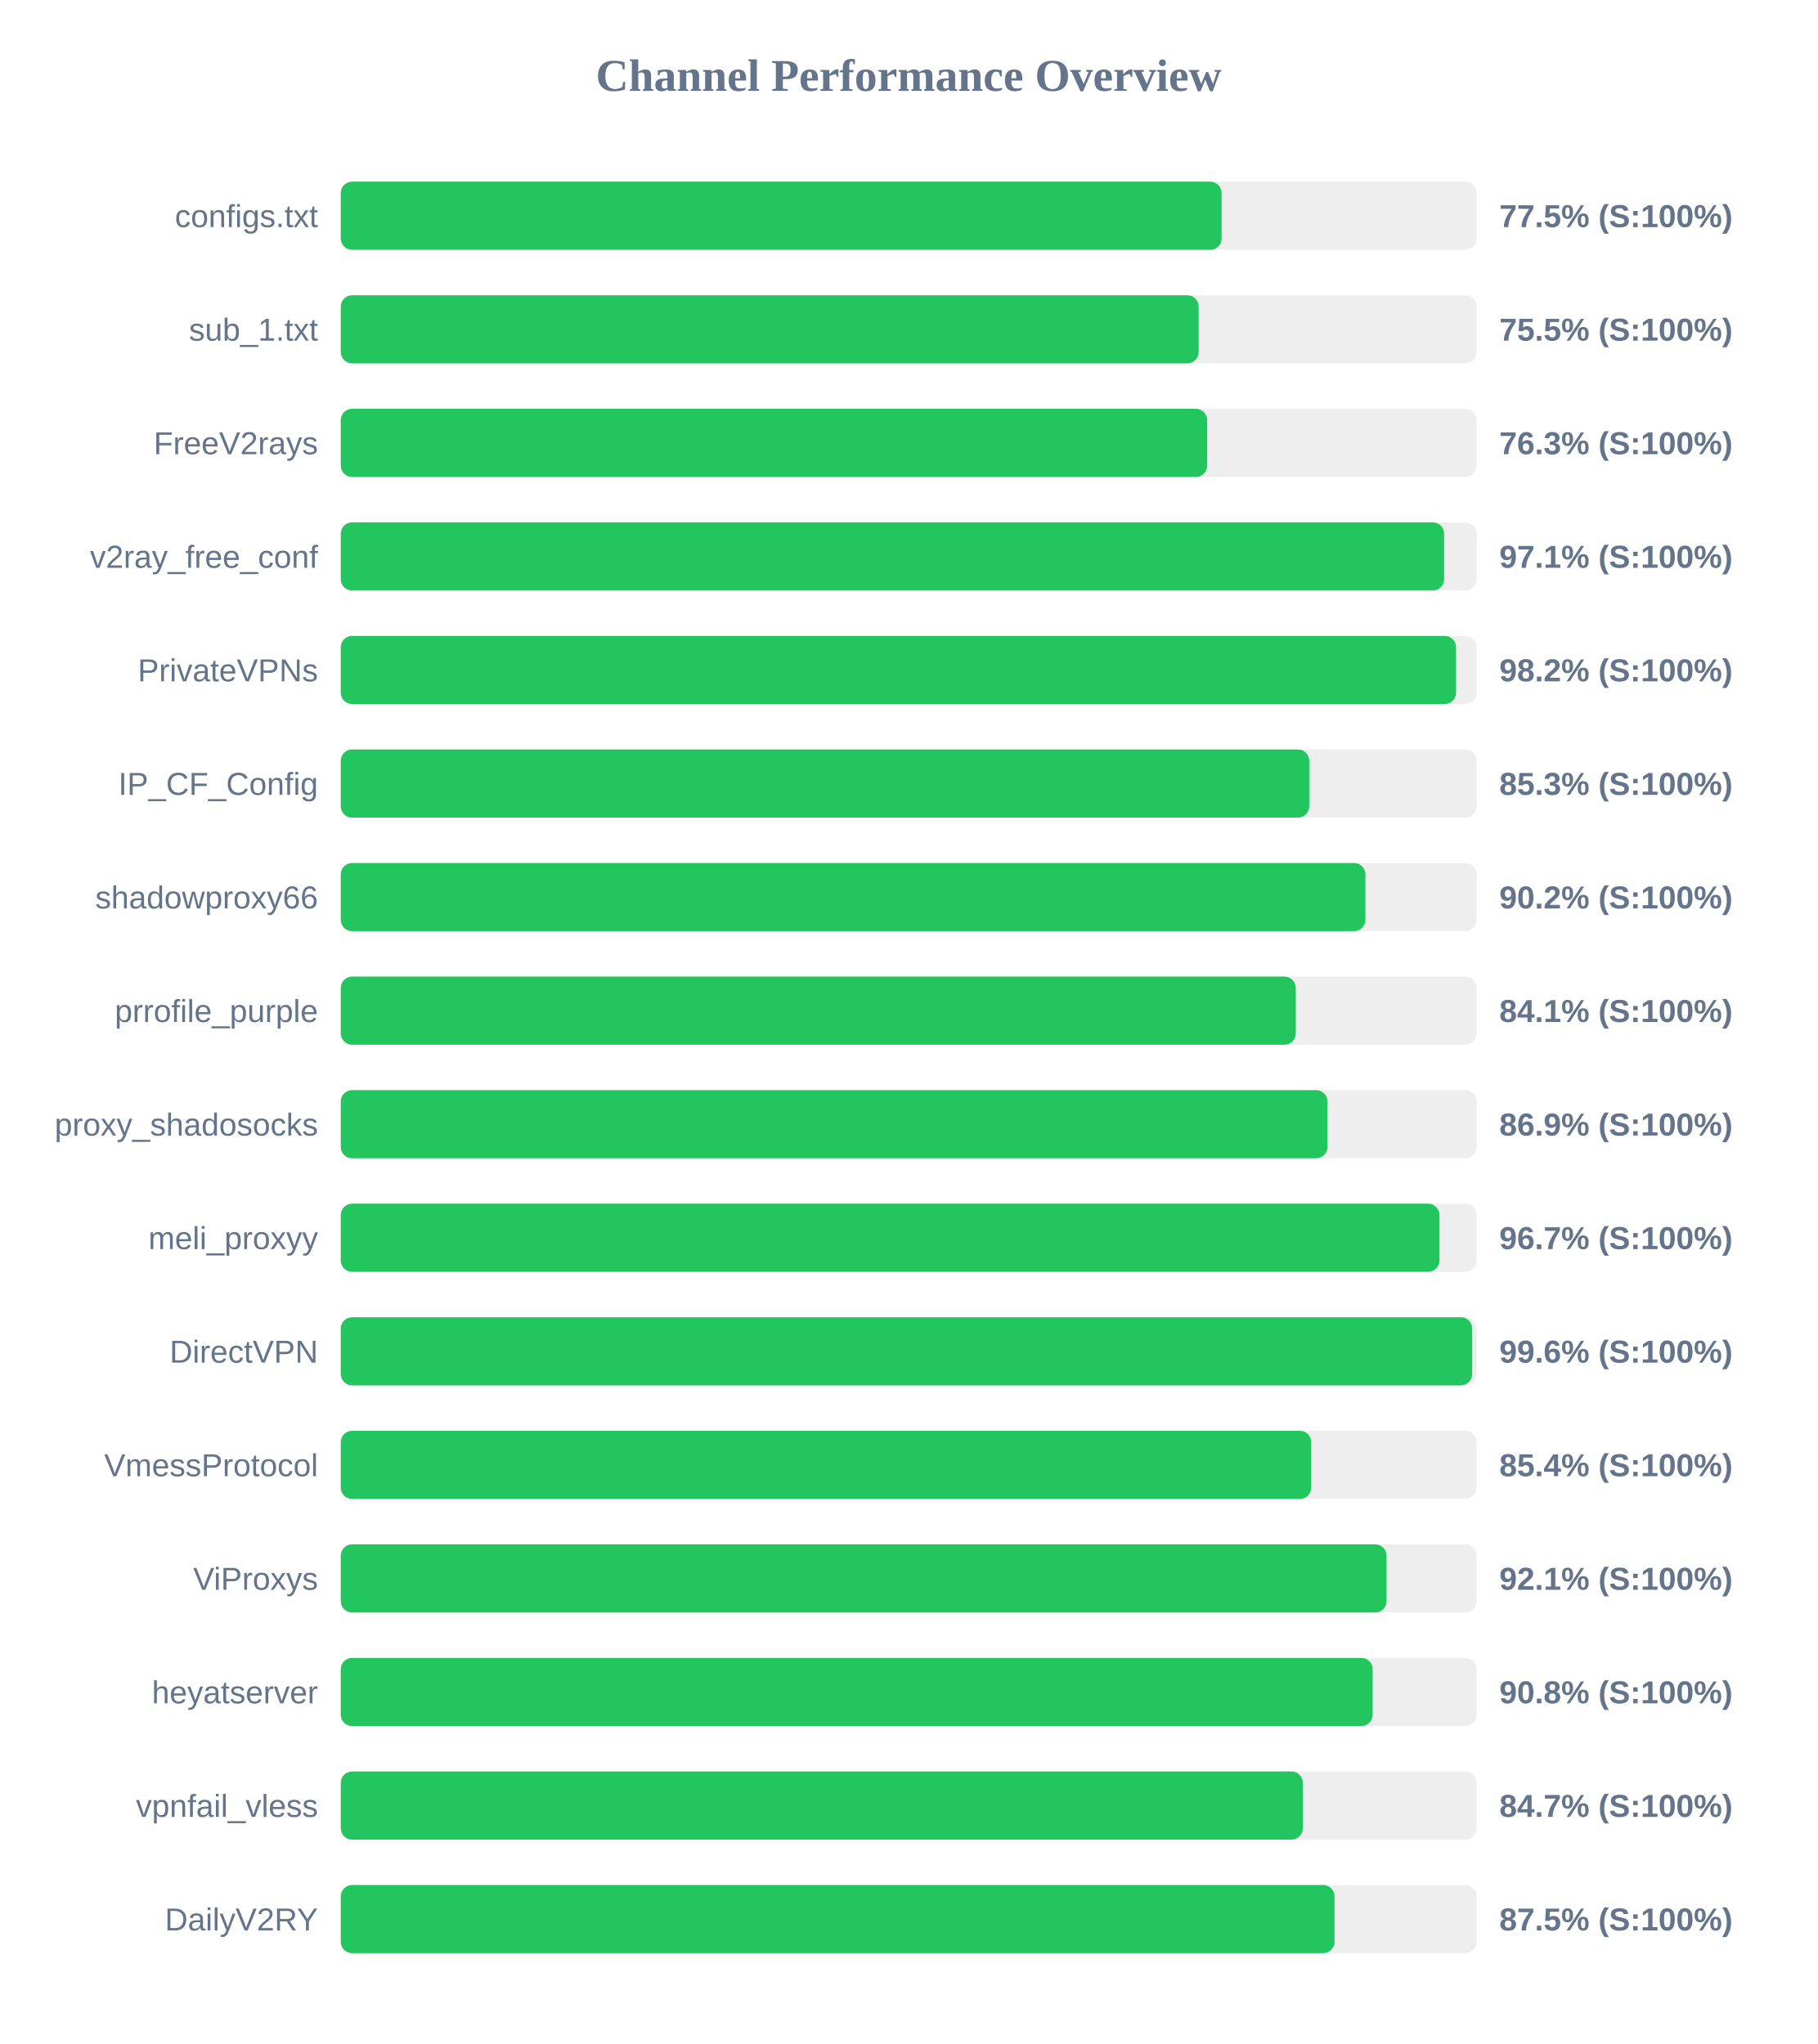
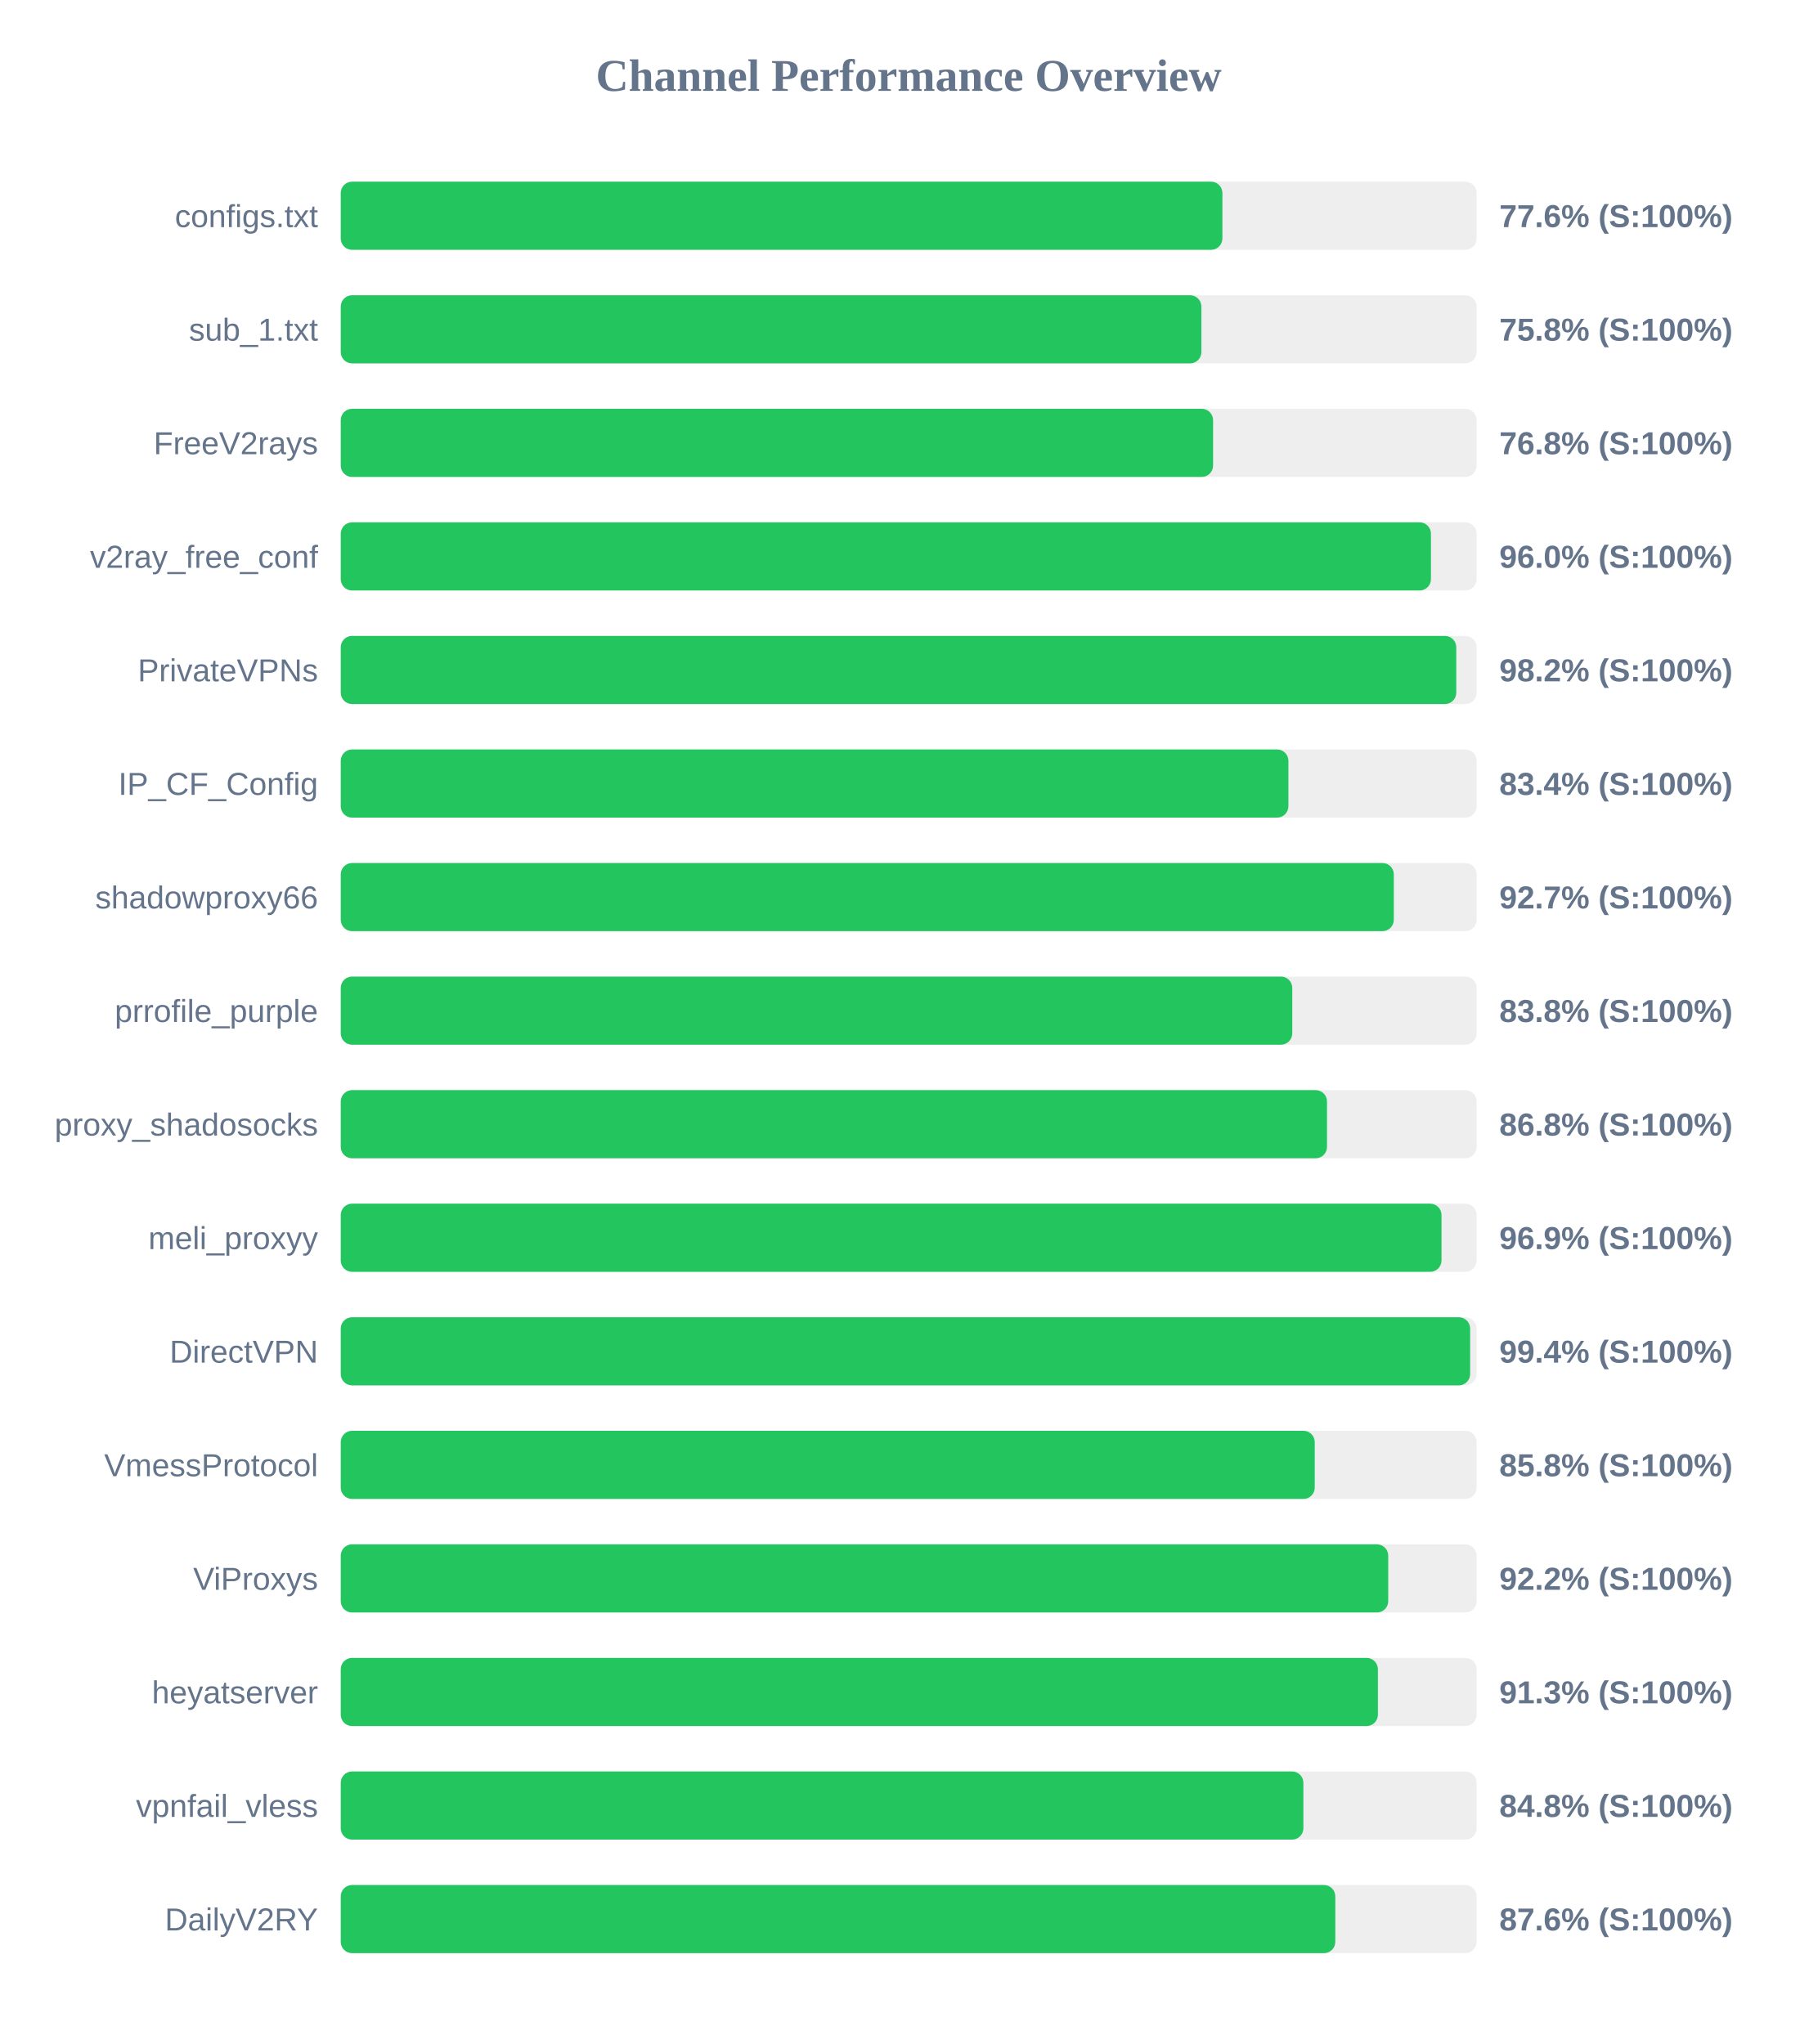
<svg xmlns="http://www.w3.org/2000/svg" width="800" height="900" version="1.1">
  <style>
        .row { font: 14px Arial; fill: #64748b; }
        .score { font: bold 14px Arial; fill: #64748b; }
    </style>
  <text x="400" y="40" text-anchor="middle" font-size="20px" font-weight="bold" fill="#64748b">Channel Performance Overview</text>
  <rect x="150" y="80" width="500" height="30" fill="#eee" rx="5" />
-   <rect x="150" y="80" width="387.75" height="30" fill="#22c55e" rx="5" />
+   <rect x="150" y="80" width="388.1" height="30" fill="#22c55e" rx="5" />
  <text x="140" y="100" text-anchor="end" class="row">configs.txt</text>
-   <text x="660" y="100" text-anchor="start" class="score">77.5% (S:100%)</text>
+   <text x="660" y="100" text-anchor="start" class="score">77.6% (S:100%)</text>
  <rect x="150" y="130" width="500" height="30" fill="#eee" rx="5" />
-   <rect x="150" y="130" width="377.65" height="30" fill="#22c55e" rx="5" />
+   <rect x="150" y="130" width="378.85" height="30" fill="#22c55e" rx="5" />
  <text x="140" y="150" text-anchor="end" class="row">sub_1.txt</text>
-   <text x="660" y="150" text-anchor="start" class="score">75.5% (S:100%)</text>
+   <text x="660" y="150" text-anchor="start" class="score">75.8% (S:100%)</text>
  <rect x="150" y="180" width="500" height="30" fill="#eee" rx="5" />
-   <rect x="150" y="180" width="381.4" height="30" fill="#22c55e" rx="5" />
+   <rect x="150" y="180" width="384.0" height="30" fill="#22c55e" rx="5" />
  <text x="140" y="200" text-anchor="end" class="row">FreeV2rays</text>
-   <text x="660" y="200" text-anchor="start" class="score">76.3% (S:100%)</text>
+   <text x="660" y="200" text-anchor="start" class="score">76.8% (S:100%)</text>
  <rect x="150" y="230" width="500" height="30" fill="#eee" rx="5" />
-   <rect x="150" y="230" width="485.7" height="30" fill="#22c55e" rx="5" />
+   <rect x="150" y="230" width="479.9" height="30" fill="#22c55e" rx="5" />
  <text x="140" y="250" text-anchor="end" class="row">v2ray_free_conf</text>
-   <text x="660" y="250" text-anchor="start" class="score">97.1% (S:100%)</text>
+   <text x="660" y="250" text-anchor="start" class="score">96.0% (S:100%)</text>
  <rect x="150" y="280" width="500" height="30" fill="#eee" rx="5" />
-   <rect x="150" y="280" width="490.95" height="30" fill="#22c55e" rx="5" />
+   <rect x="150" y="280" width="491.05" height="30" fill="#22c55e" rx="5" />
  <text x="140" y="300" text-anchor="end" class="row">PrivateVPNs</text>
  <text x="660" y="300" text-anchor="start" class="score">98.2% (S:100%)</text>
  <rect x="150" y="330" width="500" height="30" fill="#eee" rx="5" />
-   <rect x="150" y="330" width="426.35" height="30" fill="#22c55e" rx="5" />
+   <rect x="150" y="330" width="417.15" height="30" fill="#22c55e" rx="5" />
  <text x="140" y="350" text-anchor="end" class="row">IP_CF_Config</text>
-   <text x="660" y="350" text-anchor="start" class="score">85.3% (S:100%)</text>
+   <text x="660" y="350" text-anchor="start" class="score">83.4% (S:100%)</text>
  <rect x="150" y="380" width="500" height="30" fill="#eee" rx="5" />
-   <rect x="150" y="380" width="451.05" height="30" fill="#22c55e" rx="5" />
+   <rect x="150" y="380" width="463.55" height="30" fill="#22c55e" rx="5" />
  <text x="140" y="400" text-anchor="end" class="row">shadowproxy66</text>
-   <text x="660" y="400" text-anchor="start" class="score">90.2% (S:100%)</text>
+   <text x="660" y="400" text-anchor="start" class="score">92.7% (S:100%)</text>
  <rect x="150" y="430" width="500" height="30" fill="#eee" rx="5" />
-   <rect x="150" y="430" width="420.4" height="30" fill="#22c55e" rx="5" />
+   <rect x="150" y="430" width="418.85" height="30" fill="#22c55e" rx="5" />
  <text x="140" y="450" text-anchor="end" class="row">prrofile_purple</text>
-   <text x="660" y="450" text-anchor="start" class="score">84.1% (S:100%)</text>
+   <text x="660" y="450" text-anchor="start" class="score">83.8% (S:100%)</text>
  <rect x="150" y="480" width="500" height="30" fill="#eee" rx="5" />
-   <rect x="150" y="480" width="434.35" height="30" fill="#22c55e" rx="5" />
+   <rect x="150" y="480" width="434.15" height="30" fill="#22c55e" rx="5" />
  <text x="140" y="500" text-anchor="end" class="row">proxy_shadosocks</text>
-   <text x="660" y="500" text-anchor="start" class="score">86.9% (S:100%)</text>
+   <text x="660" y="500" text-anchor="start" class="score">86.8% (S:100%)</text>
  <rect x="150" y="530" width="500" height="30" fill="#eee" rx="5" />
-   <rect x="150" y="530" width="483.65" height="30" fill="#22c55e" rx="5" />
+   <rect x="150" y="530" width="484.55" height="30" fill="#22c55e" rx="5" />
  <text x="140" y="550" text-anchor="end" class="row">meli_proxyy</text>
-   <text x="660" y="550" text-anchor="start" class="score">96.7% (S:100%)</text>
+   <text x="660" y="550" text-anchor="start" class="score">96.9% (S:100%)</text>
  <rect x="150" y="580" width="500" height="30" fill="#eee" rx="5" />
-   <rect x="150" y="580" width="498.05" height="30" fill="#22c55e" rx="5" />
+   <rect x="150" y="580" width="497.15" height="30" fill="#22c55e" rx="5" />
  <text x="140" y="600" text-anchor="end" class="row">DirectVPN</text>
-   <text x="660" y="600" text-anchor="start" class="score">99.6% (S:100%)</text>
+   <text x="660" y="600" text-anchor="start" class="score">99.4% (S:100%)</text>
  <rect x="150" y="630" width="500" height="30" fill="#eee" rx="5" />
-   <rect x="150" y="630" width="427.2" height="30" fill="#22c55e" rx="5" />
+   <rect x="150" y="630" width="428.75" height="30" fill="#22c55e" rx="5" />
  <text x="140" y="650" text-anchor="end" class="row">VmessProtocol</text>
-   <text x="660" y="650" text-anchor="start" class="score">85.4% (S:100%)</text>
+   <text x="660" y="650" text-anchor="start" class="score">85.8% (S:100%)</text>
  <rect x="150" y="680" width="500" height="30" fill="#eee" rx="5" />
-   <rect x="150" y="680" width="460.35" height="30" fill="#22c55e" rx="5" />
+   <rect x="150" y="680" width="461.1" height="30" fill="#22c55e" rx="5" />
  <text x="140" y="700" text-anchor="end" class="row">ViProxys</text>
-   <text x="660" y="700" text-anchor="start" class="score">92.1% (S:100%)</text>
+   <text x="660" y="700" text-anchor="start" class="score">92.2% (S:100%)</text>
  <rect x="150" y="730" width="500" height="30" fill="#eee" rx="5" />
-   <rect x="150" y="730" width="454.25" height="30" fill="#22c55e" rx="5" />
+   <rect x="150" y="730" width="456.55" height="30" fill="#22c55e" rx="5" />
  <text x="140" y="750" text-anchor="end" class="row">heyatserver</text>
-   <text x="660" y="750" text-anchor="start" class="score">90.8% (S:100%)</text>
+   <text x="660" y="750" text-anchor="start" class="score">91.3% (S:100%)</text>
  <rect x="150" y="780" width="500" height="30" fill="#eee" rx="5" />
-   <rect x="150" y="780" width="423.5" height="30" fill="#22c55e" rx="5" />
+   <rect x="150" y="780" width="423.75" height="30" fill="#22c55e" rx="5" />
  <text x="140" y="800" text-anchor="end" class="row">vpnfail_vless</text>
-   <text x="660" y="800" text-anchor="start" class="score">84.7% (S:100%)</text>
+   <text x="660" y="800" text-anchor="start" class="score">84.8% (S:100%)</text>
  <rect x="150" y="830" width="500" height="30" fill="#eee" rx="5" />
-   <rect x="150" y="830" width="437.45" height="30" fill="#22c55e" rx="5" />
+   <rect x="150" y="830" width="437.8" height="30" fill="#22c55e" rx="5" />
  <text x="140" y="850" text-anchor="end" class="row">DailyV2RY</text>
-   <text x="660" y="850" text-anchor="start" class="score">87.5% (S:100%)</text>
+   <text x="660" y="850" text-anchor="start" class="score">87.6% (S:100%)</text>
</svg>
